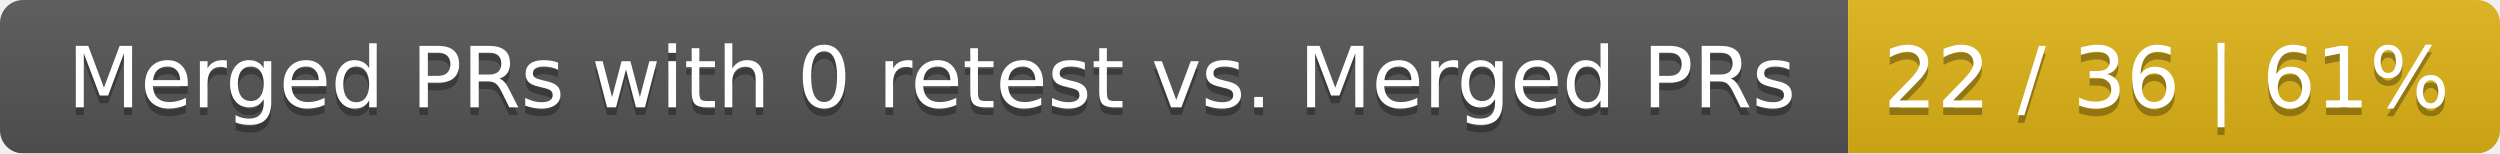
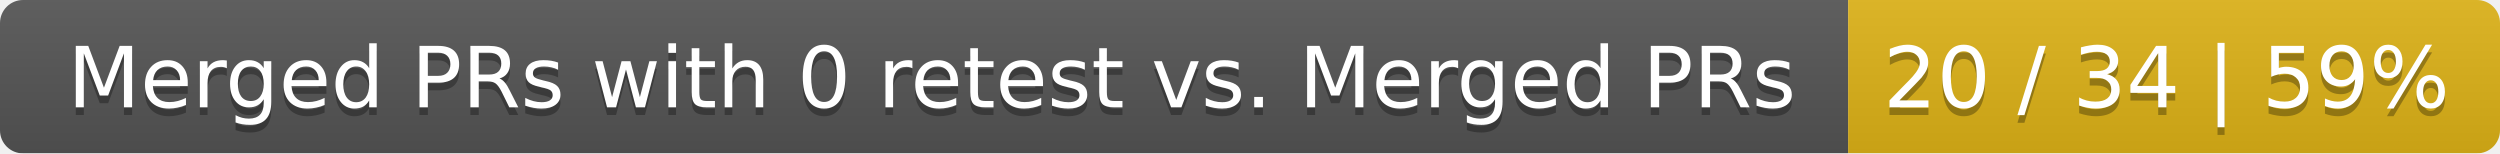
<svg xmlns="http://www.w3.org/2000/svg" width="326" height="20">
  <linearGradient id="smooth" x2="0" y2="100%">
    <stop offset="0" stop-color="#bbb" stop-opacity=".1" />
    <stop offset="1" stop-opacity=".1" />
  </linearGradient>
  <mask id="round">
    <rect width="326" height="20" rx="3" fill="#fff" />
  </mask>
  <g mask="url(#round)">
    <rect width="241" height="20" fill="#555" />
    <rect x="241" width="85" height="20" fill="#dfb317" />
    <rect width="326" height="20" fill="url(#smooth)" />
  </g>
  <g fill="#fff" text-anchor="middle" font-family="DejaVu Sans,Verdana,Geneva,sans-serif" font-size="11">
    <text x="121.5" y="15" fill="#010101" fill-opacity=".3">Merged PRs with 0 retest vs. Merged PRs</text>
    <text x="121.5" y="14">Merged PRs with 0 retest vs. Merged PRs</text>
-     <text x="282.5" y="15" fill="#010101" fill-opacity=".3">22 / 36 | 61%</text>
-     <text x="282.5" y="14">22 / 36 | 61%</text>
+     <text x="282.5" y="15" fill="#010101" fill-opacity=".3">20 / 34 | 59%</text>
+     <text x="282.5" y="14">20 / 34 | 59%</text>
  </g>
</svg>
